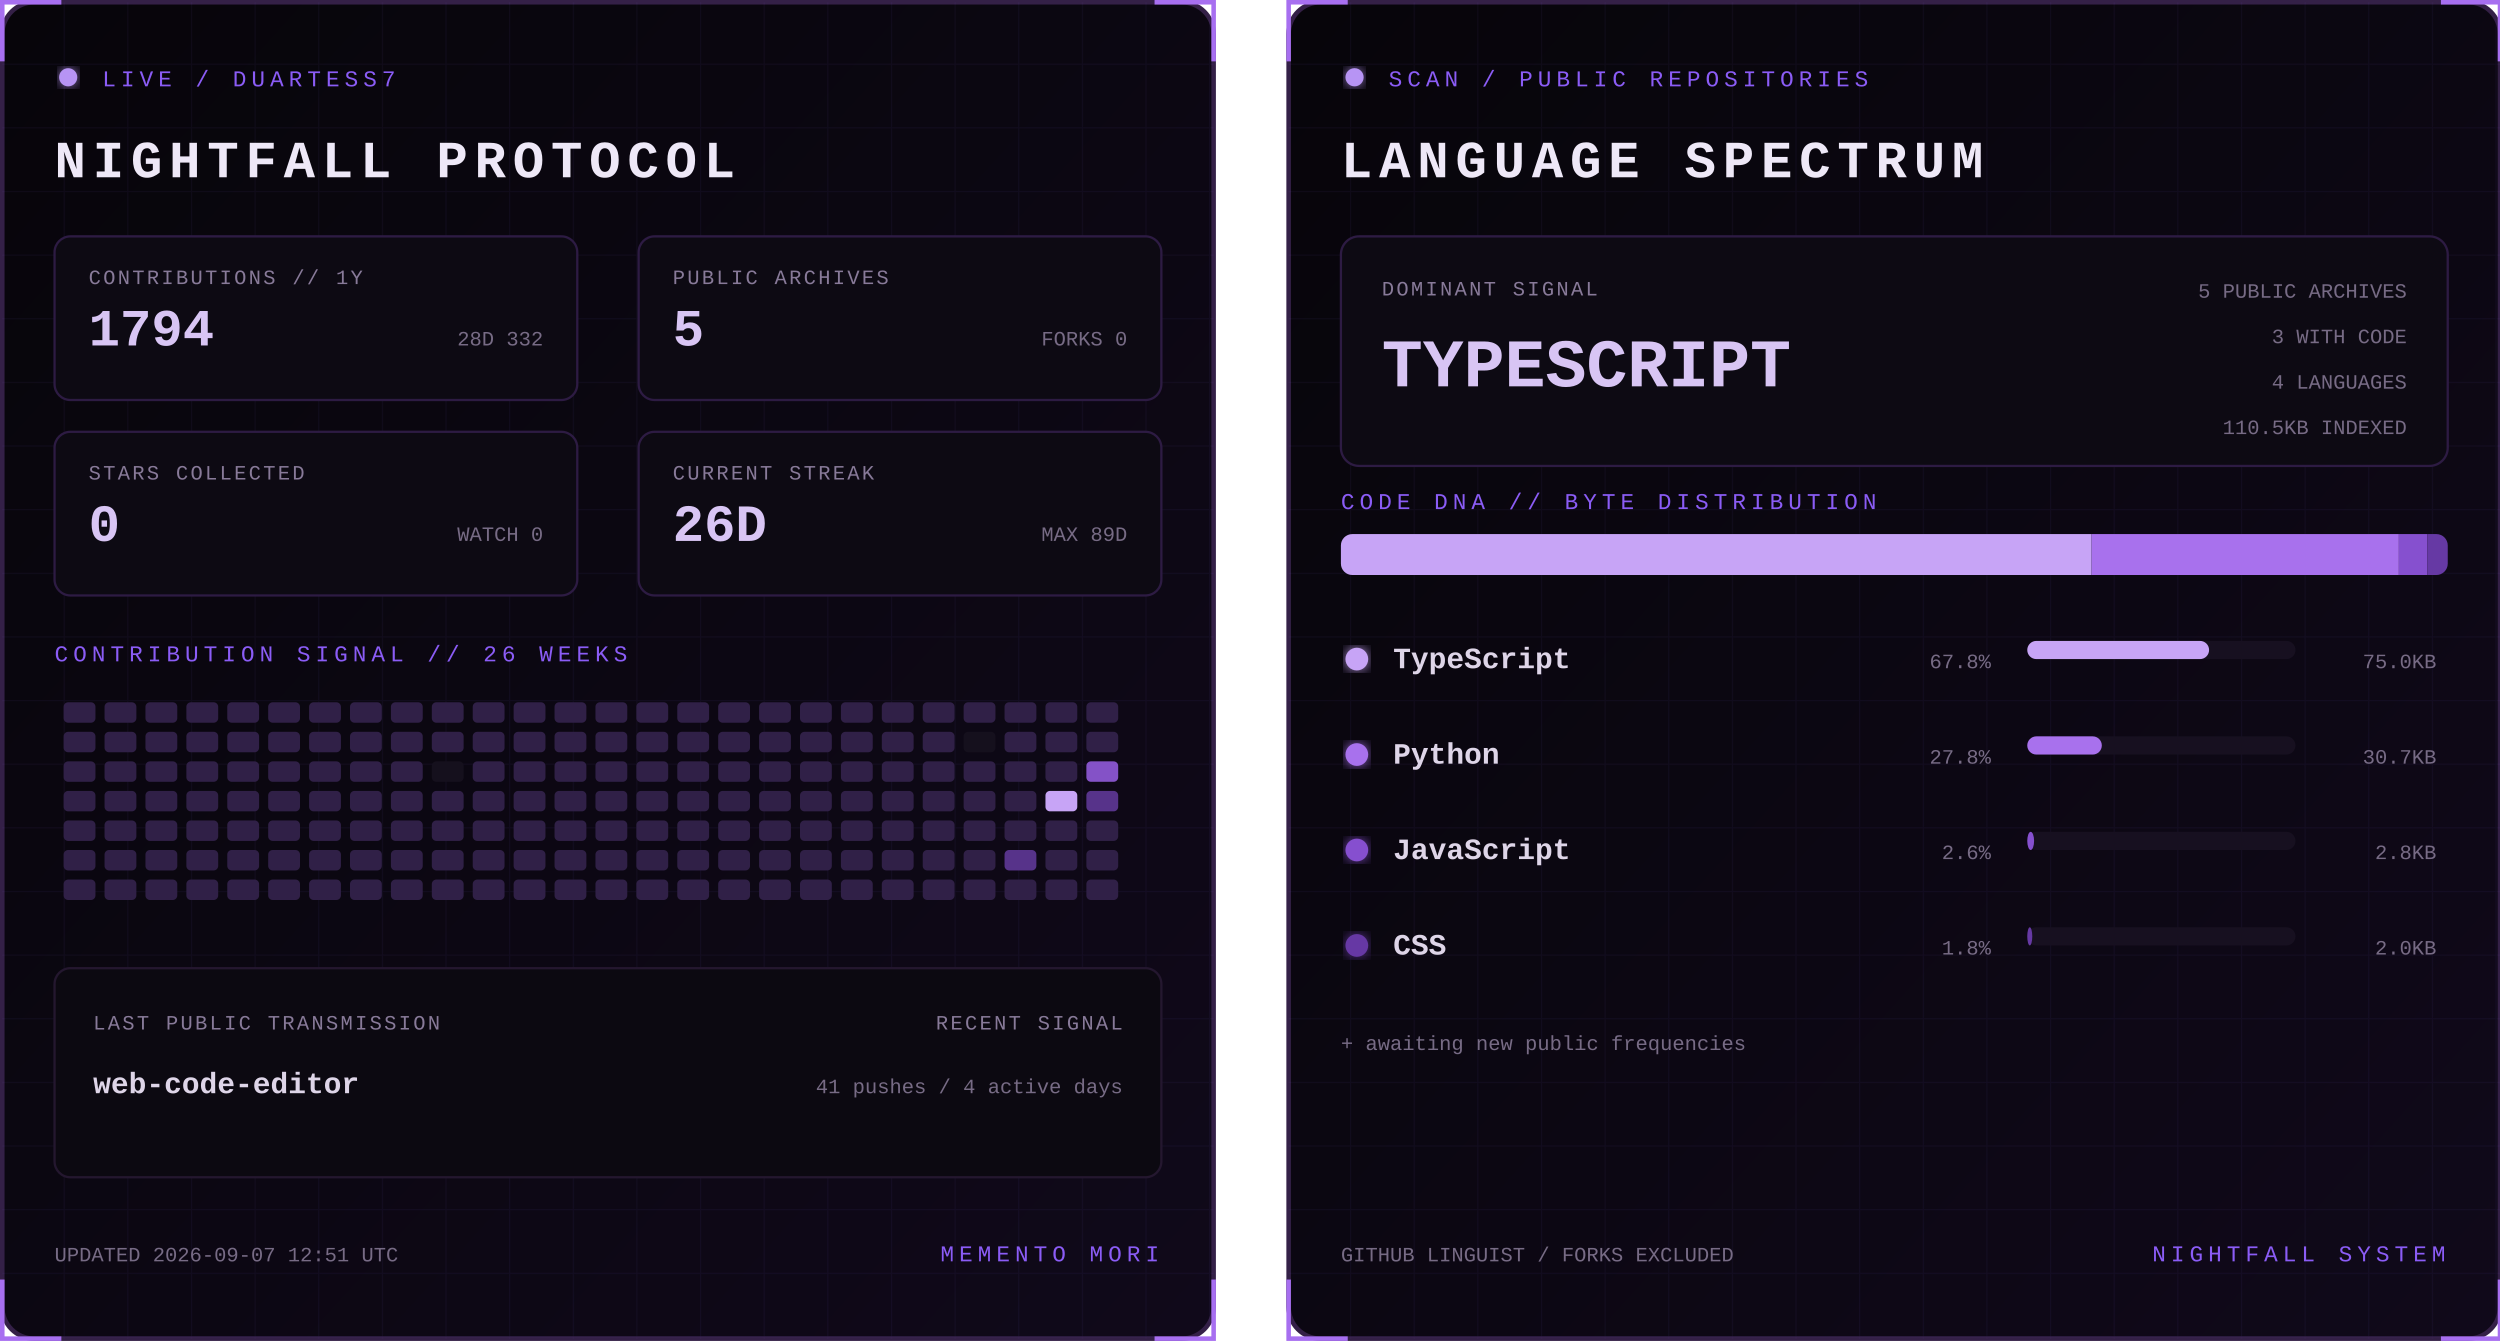
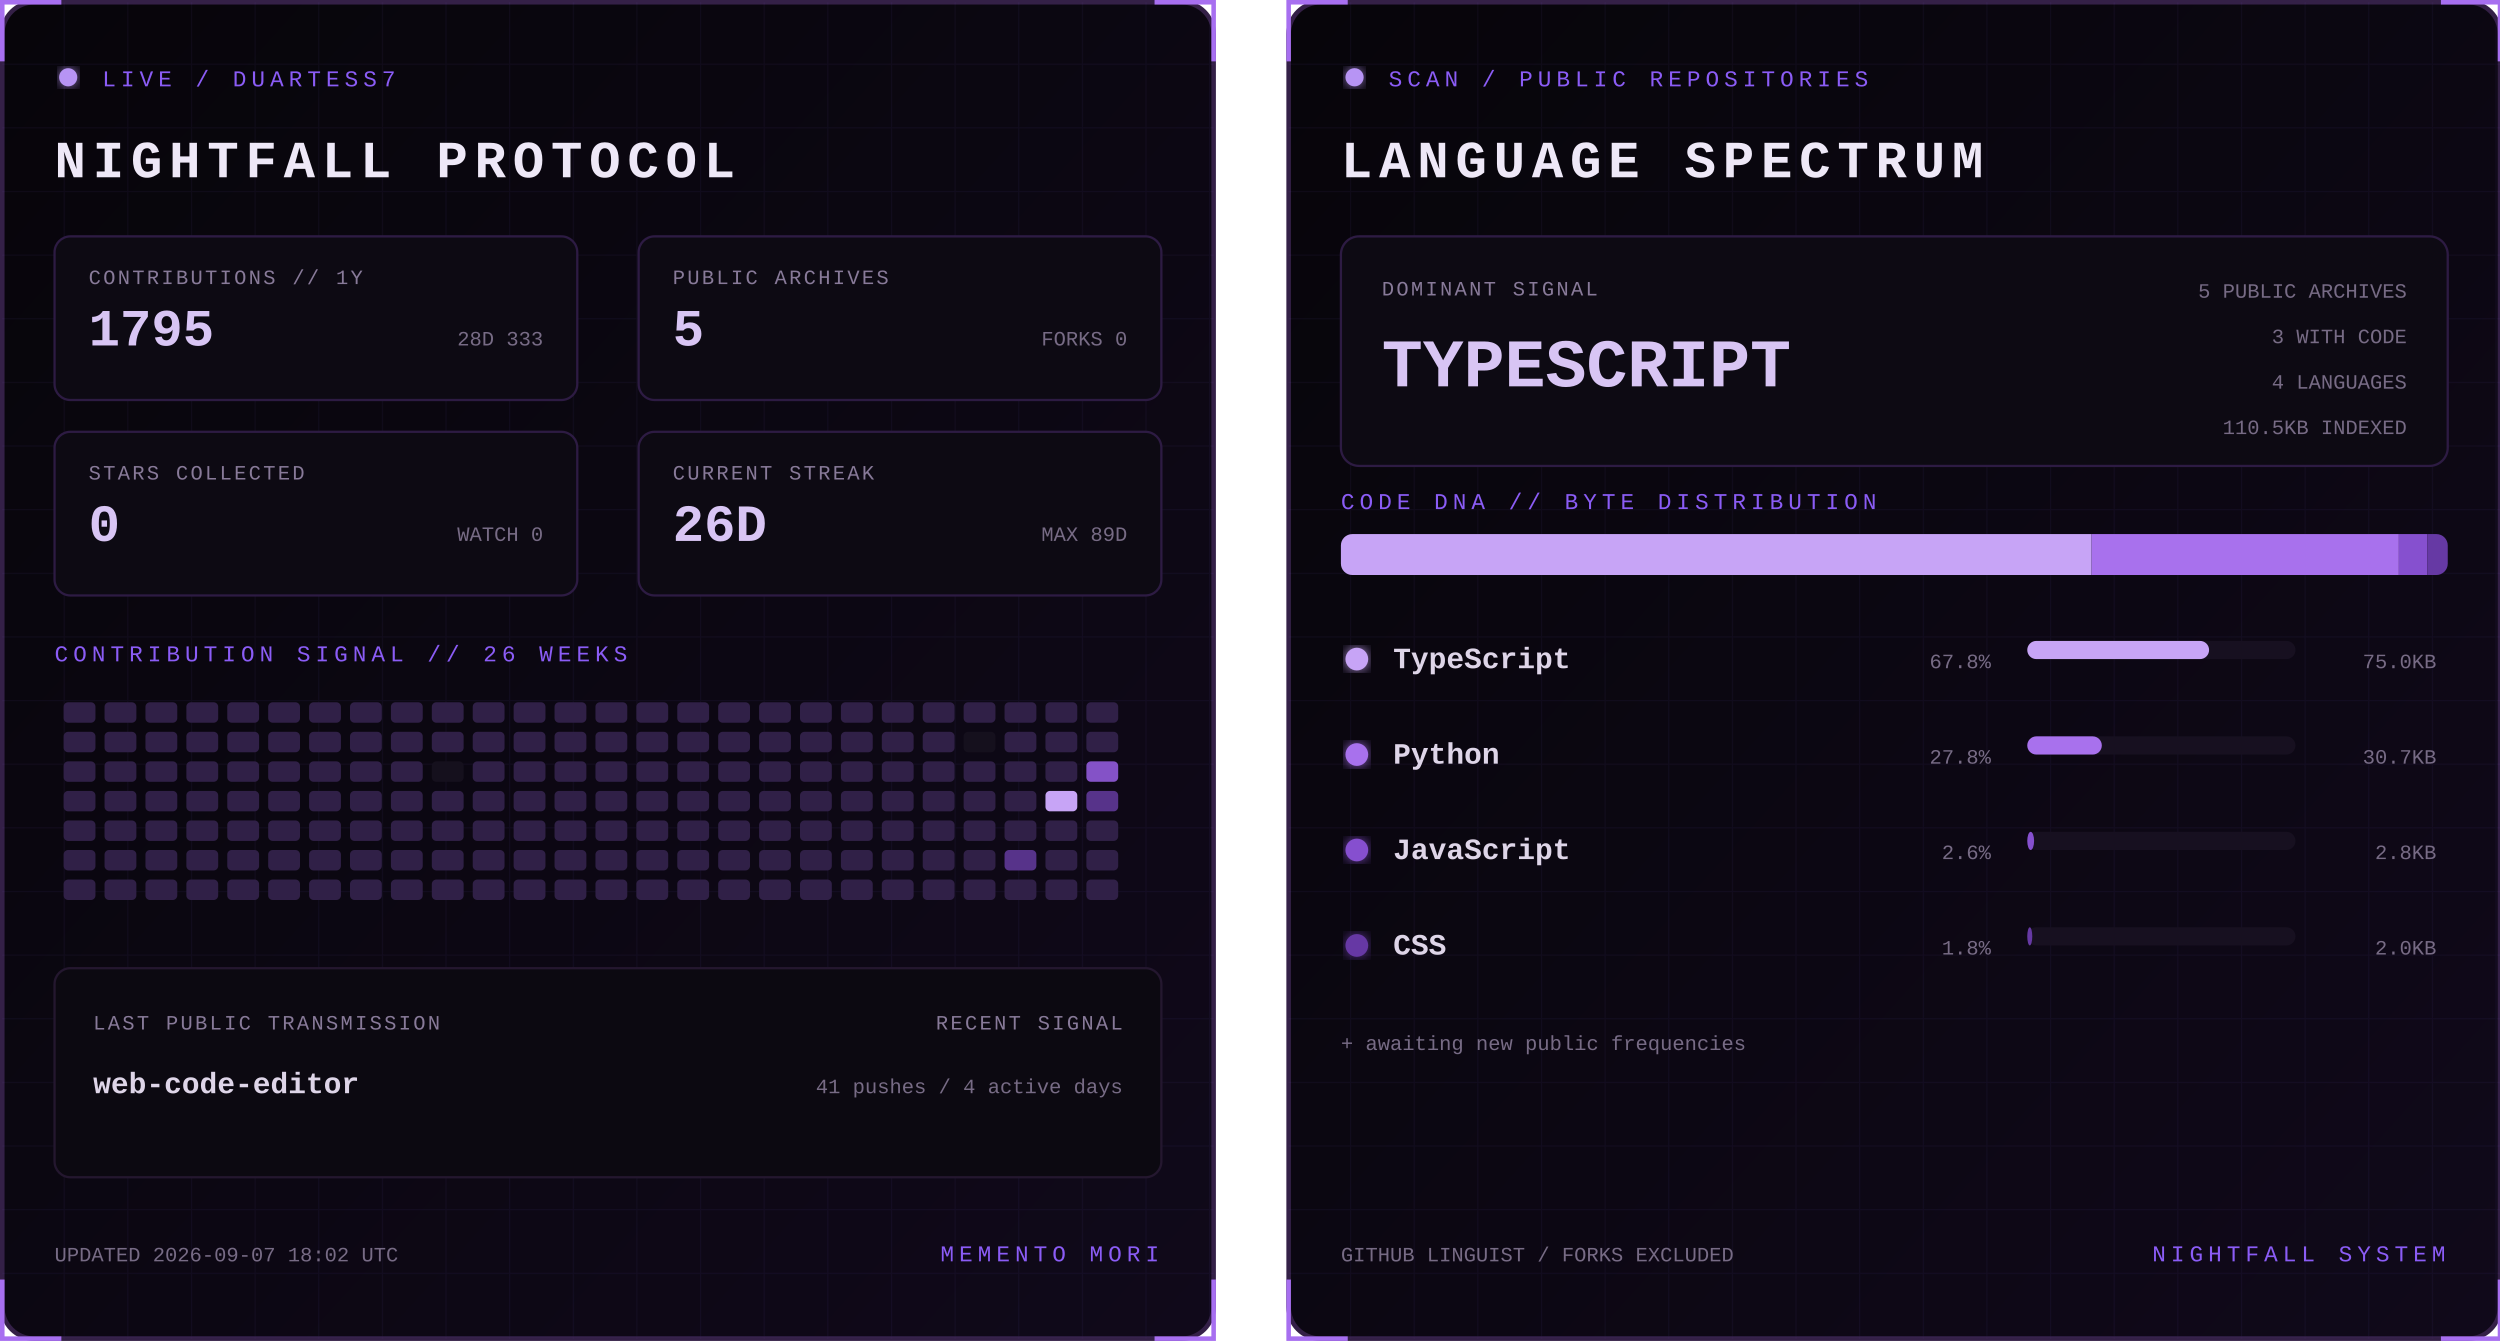
<svg xmlns="http://www.w3.org/2000/svg" width="1100" height="590" viewBox="0 0 1100 590" role="img" aria-labelledby="title desc">
  <defs>
    <linearGradient id="bg" x1="0" y1="0" x2="1" y2="1">
      <stop stop-color="#07050a" />
      <stop offset="1" stop-color="#10091a" />
    </linearGradient>
    <filter id="glow">
      <feGaussianBlur stdDeviation="3" result="b" />
      <feMerge>
        <feMergeNode in="b" />
        <feMergeNode in="SourceGraphic" />
      </feMerge>
    </filter>
    <pattern id="grid" width="28" height="28" patternUnits="userSpaceOnUse">
      <path d="M28 0H0V28" fill="none" stroke="#8b5cf6" stroke-opacity=".055" />
    </pattern>
    <clipPath id="dna">
      <rect x="24" y="235" width="487" height="18" rx="5" />
    </clipPath>
    <style>
      text { font-family: Consolas, 'Courier New', monospace; }
      .kicker { fill:#8b5cf6; font-size:10px; letter-spacing:2.2px; }
      .title { fill:#eee8f7; font-size:23px; font-weight:700; letter-spacing:3px; }
      .label { fill:#887a99; font-size:9px; letter-spacing:1px; }
      .stat { fill:#d8c5f4; font-size:23px; font-weight:700; }
      .detail,.pct { fill:#776b85; font-size:9px; }
      .lang { fill:#ded5e8; font-size:13px; font-weight:700; }
      .hero { fill:#d8c5f4; font-size:30px; font-weight:700; }
      .blink { animation:blink 1.6s step-end infinite; }
      @keyframes blink { 50% { opacity:.25 } }
    </style>
  </defs>
  <g>
    <rect x="1" y="1" width="533" height="588" rx="14" fill="url(#bg)" stroke="#342047" stroke-width="2" />
    <rect x="1" y="1" width="533" height="588" rx="14" fill="url(#grid)" />
    <path d="M27 1H1v26 M508 1h26v26 M534 563v26h-26 M27 589H1v-26" stroke="#a76ff0" stroke-width="2" fill="none" />
    <circle cx="30" cy="34" r="4" fill="#b794f4" filter="url(#glow)" class="blink" />
    <text x="45" y="38" class="kicker">LIVE / DUARTESS7</text>
    <text x="24" y="78" class="title">NIGHTFALL PROTOCOL</text>
    <g transform="translate(24 104)">
      <rect width="230" height="72" rx="7" fill="#0d0a13" stroke="#2d1b43" />
      <text x="15" y="21" class="label">CONTRIBUTIONS // 1Y</text>
-       <text x="15" y="48" class="stat">1794</text>
-       <text x="215" y="48" text-anchor="end" class="detail">28D 332</text>
+       <text x="15" y="48" class="stat">1795</text>
+       <text x="215" y="48" text-anchor="end" class="detail">28D 333</text>
    </g>
    <g transform="translate(281 104)">
      <rect width="230" height="72" rx="7" fill="#0d0a13" stroke="#2d1b43" />
      <text x="15" y="21" class="label">PUBLIC ARCHIVES</text>
      <text x="15" y="48" class="stat">5</text>
      <text x="215" y="48" text-anchor="end" class="detail">FORKS 0</text>
    </g>
    <g transform="translate(24 190)">
      <rect width="230" height="72" rx="7" fill="#0d0a13" stroke="#2d1b43" />
      <text x="15" y="21" class="label">STARS COLLECTED</text>
      <text x="15" y="48" class="stat">0</text>
      <text x="215" y="48" text-anchor="end" class="detail">WATCH 0</text>
    </g>
    <g transform="translate(281 190)">
      <rect width="230" height="72" rx="7" fill="#0d0a13" stroke="#2d1b43" />
      <text x="15" y="21" class="label">CURRENT STREAK</text>
      <text x="15" y="48" class="stat">26D</text>
      <text x="215" y="48" text-anchor="end" class="detail">MAX 89D</text>
    </g>
    <text x="24" y="291" class="kicker">CONTRIBUTION SIGNAL // 26 WEEKS</text>
    <g>
      <rect x="28" y="309" width="14" height="9" rx="2" fill="#302047" />
      <rect x="28" y="322" width="14" height="9" rx="2" fill="#302047" />
      <rect x="28" y="335" width="14" height="9" rx="2" fill="#302047" />
      <rect x="28" y="348" width="14" height="9" rx="2" fill="#302047" />
      <rect x="28" y="361" width="14" height="9" rx="2" fill="#302047" />
      <rect x="28" y="374" width="14" height="9" rx="2" fill="#302047" />
      <rect x="28" y="387" width="14" height="9" rx="2" fill="#302047" />
      <rect x="46" y="309" width="14" height="9" rx="2" fill="#302047" />
      <rect x="46" y="322" width="14" height="9" rx="2" fill="#302047" />
      <rect x="46" y="335" width="14" height="9" rx="2" fill="#302047" />
      <rect x="46" y="348" width="14" height="9" rx="2" fill="#302047" />
      <rect x="46" y="361" width="14" height="9" rx="2" fill="#302047" />
      <rect x="46" y="374" width="14" height="9" rx="2" fill="#302047" />
      <rect x="46" y="387" width="14" height="9" rx="2" fill="#302047" />
      <rect x="64" y="309" width="14" height="9" rx="2" fill="#302047" />
      <rect x="64" y="322" width="14" height="9" rx="2" fill="#302047" />
      <rect x="64" y="335" width="14" height="9" rx="2" fill="#302047" />
      <rect x="64" y="348" width="14" height="9" rx="2" fill="#302047" />
      <rect x="64" y="361" width="14" height="9" rx="2" fill="#302047" />
      <rect x="64" y="374" width="14" height="9" rx="2" fill="#302047" />
      <rect x="64" y="387" width="14" height="9" rx="2" fill="#302047" />
      <rect x="82" y="309" width="14" height="9" rx="2" fill="#302047" />
      <rect x="82" y="322" width="14" height="9" rx="2" fill="#302047" />
      <rect x="82" y="335" width="14" height="9" rx="2" fill="#302047" />
      <rect x="82" y="348" width="14" height="9" rx="2" fill="#302047" />
      <rect x="82" y="361" width="14" height="9" rx="2" fill="#302047" />
      <rect x="82" y="374" width="14" height="9" rx="2" fill="#302047" />
      <rect x="82" y="387" width="14" height="9" rx="2" fill="#302047" />
      <rect x="100" y="309" width="14" height="9" rx="2" fill="#302047" />
      <rect x="100" y="322" width="14" height="9" rx="2" fill="#302047" />
      <rect x="100" y="335" width="14" height="9" rx="2" fill="#302047" />
      <rect x="100" y="348" width="14" height="9" rx="2" fill="#302047" />
      <rect x="100" y="361" width="14" height="9" rx="2" fill="#302047" />
      <rect x="100" y="374" width="14" height="9" rx="2" fill="#302047" />
      <rect x="100" y="387" width="14" height="9" rx="2" fill="#302047" />
      <rect x="118" y="309" width="14" height="9" rx="2" fill="#302047" />
      <rect x="118" y="322" width="14" height="9" rx="2" fill="#302047" />
      <rect x="118" y="335" width="14" height="9" rx="2" fill="#302047" />
      <rect x="118" y="348" width="14" height="9" rx="2" fill="#302047" />
      <rect x="118" y="361" width="14" height="9" rx="2" fill="#302047" />
      <rect x="118" y="374" width="14" height="9" rx="2" fill="#302047" />
      <rect x="118" y="387" width="14" height="9" rx="2" fill="#302047" />
      <rect x="136" y="309" width="14" height="9" rx="2" fill="#302047" />
      <rect x="136" y="322" width="14" height="9" rx="2" fill="#302047" />
      <rect x="136" y="335" width="14" height="9" rx="2" fill="#302047" />
      <rect x="136" y="348" width="14" height="9" rx="2" fill="#302047" />
      <rect x="136" y="361" width="14" height="9" rx="2" fill="#302047" />
      <rect x="136" y="374" width="14" height="9" rx="2" fill="#302047" />
      <rect x="136" y="387" width="14" height="9" rx="2" fill="#302047" />
      <rect x="154" y="309" width="14" height="9" rx="2" fill="#302047" />
      <rect x="154" y="322" width="14" height="9" rx="2" fill="#302047" />
      <rect x="154" y="335" width="14" height="9" rx="2" fill="#302047" />
      <rect x="154" y="348" width="14" height="9" rx="2" fill="#302047" />
      <rect x="154" y="361" width="14" height="9" rx="2" fill="#302047" />
      <rect x="154" y="374" width="14" height="9" rx="2" fill="#302047" />
      <rect x="154" y="387" width="14" height="9" rx="2" fill="#302047" />
      <rect x="172" y="309" width="14" height="9" rx="2" fill="#302047" />
      <rect x="172" y="322" width="14" height="9" rx="2" fill="#302047" />
      <rect x="172" y="335" width="14" height="9" rx="2" fill="#302047" />
      <rect x="172" y="348" width="14" height="9" rx="2" fill="#302047" />
      <rect x="172" y="361" width="14" height="9" rx="2" fill="#302047" />
      <rect x="172" y="374" width="14" height="9" rx="2" fill="#302047" />
      <rect x="172" y="387" width="14" height="9" rx="2" fill="#302047" />
      <rect x="190" y="309" width="14" height="9" rx="2" fill="#302047" />
      <rect x="190" y="322" width="14" height="9" rx="2" fill="#302047" />
      <rect x="190" y="335" width="14" height="9" rx="2" fill="#15101d" />
      <rect x="190" y="348" width="14" height="9" rx="2" fill="#302047" />
      <rect x="190" y="361" width="14" height="9" rx="2" fill="#302047" />
      <rect x="190" y="374" width="14" height="9" rx="2" fill="#302047" />
      <rect x="190" y="387" width="14" height="9" rx="2" fill="#302047" />
      <rect x="208" y="309" width="14" height="9" rx="2" fill="#302047" />
      <rect x="208" y="322" width="14" height="9" rx="2" fill="#302047" />
      <rect x="208" y="335" width="14" height="9" rx="2" fill="#302047" />
      <rect x="208" y="348" width="14" height="9" rx="2" fill="#302047" />
      <rect x="208" y="361" width="14" height="9" rx="2" fill="#302047" />
      <rect x="208" y="374" width="14" height="9" rx="2" fill="#302047" />
      <rect x="208" y="387" width="14" height="9" rx="2" fill="#302047" />
      <rect x="226" y="309" width="14" height="9" rx="2" fill="#302047" />
      <rect x="226" y="322" width="14" height="9" rx="2" fill="#302047" />
      <rect x="226" y="335" width="14" height="9" rx="2" fill="#302047" />
      <rect x="226" y="348" width="14" height="9" rx="2" fill="#302047" />
      <rect x="226" y="361" width="14" height="9" rx="2" fill="#302047" />
      <rect x="226" y="374" width="14" height="9" rx="2" fill="#302047" />
      <rect x="226" y="387" width="14" height="9" rx="2" fill="#302047" />
      <rect x="244" y="309" width="14" height="9" rx="2" fill="#302047" />
      <rect x="244" y="322" width="14" height="9" rx="2" fill="#302047" />
      <rect x="244" y="335" width="14" height="9" rx="2" fill="#302047" />
      <rect x="244" y="348" width="14" height="9" rx="2" fill="#302047" />
      <rect x="244" y="361" width="14" height="9" rx="2" fill="#302047" />
      <rect x="244" y="374" width="14" height="9" rx="2" fill="#302047" />
      <rect x="244" y="387" width="14" height="9" rx="2" fill="#302047" />
      <rect x="262" y="309" width="14" height="9" rx="2" fill="#302047" />
      <rect x="262" y="322" width="14" height="9" rx="2" fill="#302047" />
      <rect x="262" y="335" width="14" height="9" rx="2" fill="#302047" />
      <rect x="262" y="348" width="14" height="9" rx="2" fill="#302047" />
      <rect x="262" y="361" width="14" height="9" rx="2" fill="#302047" />
      <rect x="262" y="374" width="14" height="9" rx="2" fill="#302047" />
      <rect x="262" y="387" width="14" height="9" rx="2" fill="#302047" />
      <rect x="280" y="309" width="14" height="9" rx="2" fill="#302047" />
      <rect x="280" y="322" width="14" height="9" rx="2" fill="#302047" />
      <rect x="280" y="335" width="14" height="9" rx="2" fill="#302047" />
      <rect x="280" y="348" width="14" height="9" rx="2" fill="#302047" />
      <rect x="280" y="361" width="14" height="9" rx="2" fill="#302047" />
      <rect x="280" y="374" width="14" height="9" rx="2" fill="#302047" />
      <rect x="280" y="387" width="14" height="9" rx="2" fill="#302047" />
      <rect x="298" y="309" width="14" height="9" rx="2" fill="#302047" />
      <rect x="298" y="322" width="14" height="9" rx="2" fill="#302047" />
      <rect x="298" y="335" width="14" height="9" rx="2" fill="#302047" />
      <rect x="298" y="348" width="14" height="9" rx="2" fill="#302047" />
      <rect x="298" y="361" width="14" height="9" rx="2" fill="#302047" />
      <rect x="298" y="374" width="14" height="9" rx="2" fill="#302047" />
      <rect x="298" y="387" width="14" height="9" rx="2" fill="#302047" />
      <rect x="316" y="309" width="14" height="9" rx="2" fill="#302047" />
      <rect x="316" y="322" width="14" height="9" rx="2" fill="#302047" />
      <rect x="316" y="335" width="14" height="9" rx="2" fill="#302047" />
      <rect x="316" y="348" width="14" height="9" rx="2" fill="#302047" />
      <rect x="316" y="361" width="14" height="9" rx="2" fill="#302047" />
      <rect x="316" y="374" width="14" height="9" rx="2" fill="#302047" />
      <rect x="316" y="387" width="14" height="9" rx="2" fill="#302047" />
      <rect x="334" y="309" width="14" height="9" rx="2" fill="#302047" />
      <rect x="334" y="322" width="14" height="9" rx="2" fill="#302047" />
      <rect x="334" y="335" width="14" height="9" rx="2" fill="#302047" />
      <rect x="334" y="348" width="14" height="9" rx="2" fill="#302047" />
      <rect x="334" y="361" width="14" height="9" rx="2" fill="#302047" />
      <rect x="334" y="374" width="14" height="9" rx="2" fill="#302047" />
      <rect x="334" y="387" width="14" height="9" rx="2" fill="#302047" />
      <rect x="352" y="309" width="14" height="9" rx="2" fill="#302047" />
      <rect x="352" y="322" width="14" height="9" rx="2" fill="#302047" />
      <rect x="352" y="335" width="14" height="9" rx="2" fill="#302047" />
      <rect x="352" y="348" width="14" height="9" rx="2" fill="#302047" />
      <rect x="352" y="361" width="14" height="9" rx="2" fill="#302047" />
      <rect x="352" y="374" width="14" height="9" rx="2" fill="#302047" />
      <rect x="352" y="387" width="14" height="9" rx="2" fill="#302047" />
      <rect x="370" y="309" width="14" height="9" rx="2" fill="#302047" />
      <rect x="370" y="322" width="14" height="9" rx="2" fill="#302047" />
      <rect x="370" y="335" width="14" height="9" rx="2" fill="#302047" />
      <rect x="370" y="348" width="14" height="9" rx="2" fill="#302047" />
      <rect x="370" y="361" width="14" height="9" rx="2" fill="#302047" />
      <rect x="370" y="374" width="14" height="9" rx="2" fill="#302047" />
      <rect x="370" y="387" width="14" height="9" rx="2" fill="#302047" />
      <rect x="388" y="309" width="14" height="9" rx="2" fill="#302047" />
      <rect x="388" y="322" width="14" height="9" rx="2" fill="#302047" />
      <rect x="388" y="335" width="14" height="9" rx="2" fill="#302047" />
      <rect x="388" y="348" width="14" height="9" rx="2" fill="#302047" />
      <rect x="388" y="361" width="14" height="9" rx="2" fill="#302047" />
      <rect x="388" y="374" width="14" height="9" rx="2" fill="#302047" />
      <rect x="388" y="387" width="14" height="9" rx="2" fill="#302047" />
      <rect x="406" y="309" width="14" height="9" rx="2" fill="#302047" />
      <rect x="406" y="322" width="14" height="9" rx="2" fill="#302047" />
      <rect x="406" y="335" width="14" height="9" rx="2" fill="#302047" />
      <rect x="406" y="348" width="14" height="9" rx="2" fill="#302047" />
      <rect x="406" y="361" width="14" height="9" rx="2" fill="#302047" />
      <rect x="406" y="374" width="14" height="9" rx="2" fill="#302047" />
      <rect x="406" y="387" width="14" height="9" rx="2" fill="#302047" />
      <rect x="424" y="309" width="14" height="9" rx="2" fill="#302047" />
      <rect x="424" y="322" width="14" height="9" rx="2" fill="#15101d" />
      <rect x="424" y="335" width="14" height="9" rx="2" fill="#302047" />
      <rect x="424" y="348" width="14" height="9" rx="2" fill="#302047" />
      <rect x="424" y="361" width="14" height="9" rx="2" fill="#302047" />
      <rect x="424" y="374" width="14" height="9" rx="2" fill="#302047" />
      <rect x="424" y="387" width="14" height="9" rx="2" fill="#302047" />
      <rect x="442" y="309" width="14" height="9" rx="2" fill="#302047" />
      <rect x="442" y="322" width="14" height="9" rx="2" fill="#302047" />
      <rect x="442" y="335" width="14" height="9" rx="2" fill="#302047" />
      <rect x="442" y="348" width="14" height="9" rx="2" fill="#302047" />
      <rect x="442" y="361" width="14" height="9" rx="2" fill="#302047" />
      <rect x="442" y="374" width="14" height="9" rx="2" fill="#57338a" />
      <rect x="442" y="387" width="14" height="9" rx="2" fill="#302047" />
      <rect x="460" y="309" width="14" height="9" rx="2" fill="#302047" />
      <rect x="460" y="322" width="14" height="9" rx="2" fill="#302047" />
      <rect x="460" y="335" width="14" height="9" rx="2" fill="#302047" />
      <rect x="460" y="348" width="14" height="9" rx="2" fill="#c7a4f6" />
      <rect x="460" y="361" width="14" height="9" rx="2" fill="#302047" />
      <rect x="460" y="374" width="14" height="9" rx="2" fill="#302047" />
      <rect x="460" y="387" width="14" height="9" rx="2" fill="#302047" />
      <rect x="478" y="309" width="14" height="9" rx="2" fill="#302047" />
      <rect x="478" y="322" width="14" height="9" rx="2" fill="#302047" />
      <rect x="478" y="335" width="14" height="9" rx="2" fill="#8452c7" />
      <rect x="478" y="348" width="14" height="9" rx="2" fill="#57338a" />
      <rect x="478" y="361" width="14" height="9" rx="2" fill="#302047" />
      <rect x="478" y="374" width="14" height="9" rx="2" fill="#302047" />
      <rect x="478" y="387" width="14" height="9" rx="2" fill="#302047" />
    </g>
    <rect x="24" y="426" width="487" height="92" rx="7" fill="#0c0911" stroke="#24172f" />
    <text x="41" y="453" class="label">LAST PUBLIC TRANSMISSION</text>
    <text x="41" y="481" class="lang">web-code-editor</text>
    <text x="494" y="453" text-anchor="end" class="label">RECENT SIGNAL</text>
    <text x="494" y="481" text-anchor="end" class="detail">41 pushes / 4 active days</text>
-     <text x="24" y="555" class="detail">UPDATED 2026-09-07 12:51 UTC</text>
+     <text x="24" y="555" class="detail">UPDATED 2026-09-07 18:02 UTC</text>
    <text x="510" y="555" text-anchor="end" class="kicker">MEMENTO MORI</text>
  </g>
  <g transform="translate(566)">
    <rect x="1" y="1" width="533" height="588" rx="14" fill="url(#bg)" stroke="#342047" stroke-width="2" />
    <rect x="1" y="1" width="533" height="588" rx="14" fill="url(#grid)" />
    <path d="M27 1H1v26 M508 1h26v26 M534 563v26h-26 M27 589H1v-26" stroke="#a76ff0" stroke-width="2" fill="none" />
    <circle cx="30" cy="34" r="4" fill="#b794f4" filter="url(#glow)" class="blink" />
    <text x="45" y="38" class="kicker">SCAN / PUBLIC REPOSITORIES</text>
    <text x="24" y="78" class="title">LANGUAGE SPECTRUM</text>
    <rect x="24" y="104" width="487" height="101" rx="8" fill="#0d0a13" stroke="#2d1b43" />
    <text x="42" y="130" class="label">DOMINANT SIGNAL</text>
    <text x="42" y="170" class="hero">TYPESCRIPT</text>
    <text x="493" y="131" text-anchor="end" class="detail">5 PUBLIC ARCHIVES</text>
    <text x="493" y="151" text-anchor="end" class="detail">3 WITH CODE</text>
    <text x="493" y="171" text-anchor="end" class="detail">4 LANGUAGES</text>
    <text x="493" y="191" text-anchor="end" class="detail">110.5KB INDEXED</text>
    <text x="24" y="224" class="kicker">CODE DNA // BYTE DISTRIBUTION</text>
    <rect x="24" y="235" width="487" height="18" rx="5" fill="#171020" />
    <g clip-path="url(#dna)">
      <rect x="24.0" y="235" width="330.3" height="18" fill="#c7a4f6" />
      <rect x="354.3" y="235" width="135.2" height="18" fill="#a871ed" />
      <rect x="489.5" y="235" width="12.5" height="18" fill="#8650cf" />
      <rect x="502.0" y="235" width="9.0" height="18" fill="#6639a4" />
    </g>
    <circle cx="31" cy="290" r="5" fill="#c7a4f6" filter="url(#glow)" />
    <text x="47" y="294" class="lang">TypeScript</text>
    <text x="310" y="294" text-anchor="end" class="pct">67.8%</text>
    <rect x="326" y="282" width="118" height="8" rx="4" fill="#171020" />
    <rect x="326" y="282" width="80.0" height="8" rx="4" fill="#c7a4f6" />
    <text x="506" y="294" text-anchor="end" class="detail">75.0KB</text>
    <circle cx="31" cy="332" r="5" fill="#a871ed" filter="url(#glow)" />
    <text x="47" y="336" class="lang">Python</text>
    <text x="310" y="336" text-anchor="end" class="pct">27.8%</text>
    <rect x="326" y="324" width="118" height="8" rx="4" fill="#171020" />
    <rect x="326" y="324" width="32.8" height="8" rx="4" fill="#a871ed" />
    <text x="506" y="336" text-anchor="end" class="detail">30.7KB</text>
    <circle cx="31" cy="374" r="5" fill="#8650cf" filter="url(#glow)" />
    <text x="47" y="378" class="lang">JavaScript</text>
    <text x="310" y="378" text-anchor="end" class="pct">2.6%</text>
    <rect x="326" y="366" width="118" height="8" rx="4" fill="#171020" />
    <rect x="326" y="366" width="3.0" height="8" rx="4" fill="#8650cf" />
    <text x="506" y="378" text-anchor="end" class="detail">2.8KB</text>
    <circle cx="31" cy="416" r="5" fill="#6639a4" filter="url(#glow)" />
    <text x="47" y="420" class="lang">CSS</text>
    <text x="310" y="420" text-anchor="end" class="pct">1.8%</text>
    <rect x="326" y="408" width="118" height="8" rx="4" fill="#171020" />
    <rect x="326" y="408" width="2.2" height="8" rx="4" fill="#6639a4" />
    <text x="506" y="420" text-anchor="end" class="detail">2.0KB</text>
    <text x="24" y="462" class="detail">+ awaiting new public frequencies</text>
    <text x="24" y="555" class="detail">GITHUB LINGUIST / FORKS EXCLUDED</text>
    <text x="510" y="555" text-anchor="end" class="kicker">NIGHTFALL SYSTEM</text>
  </g>
</svg>
